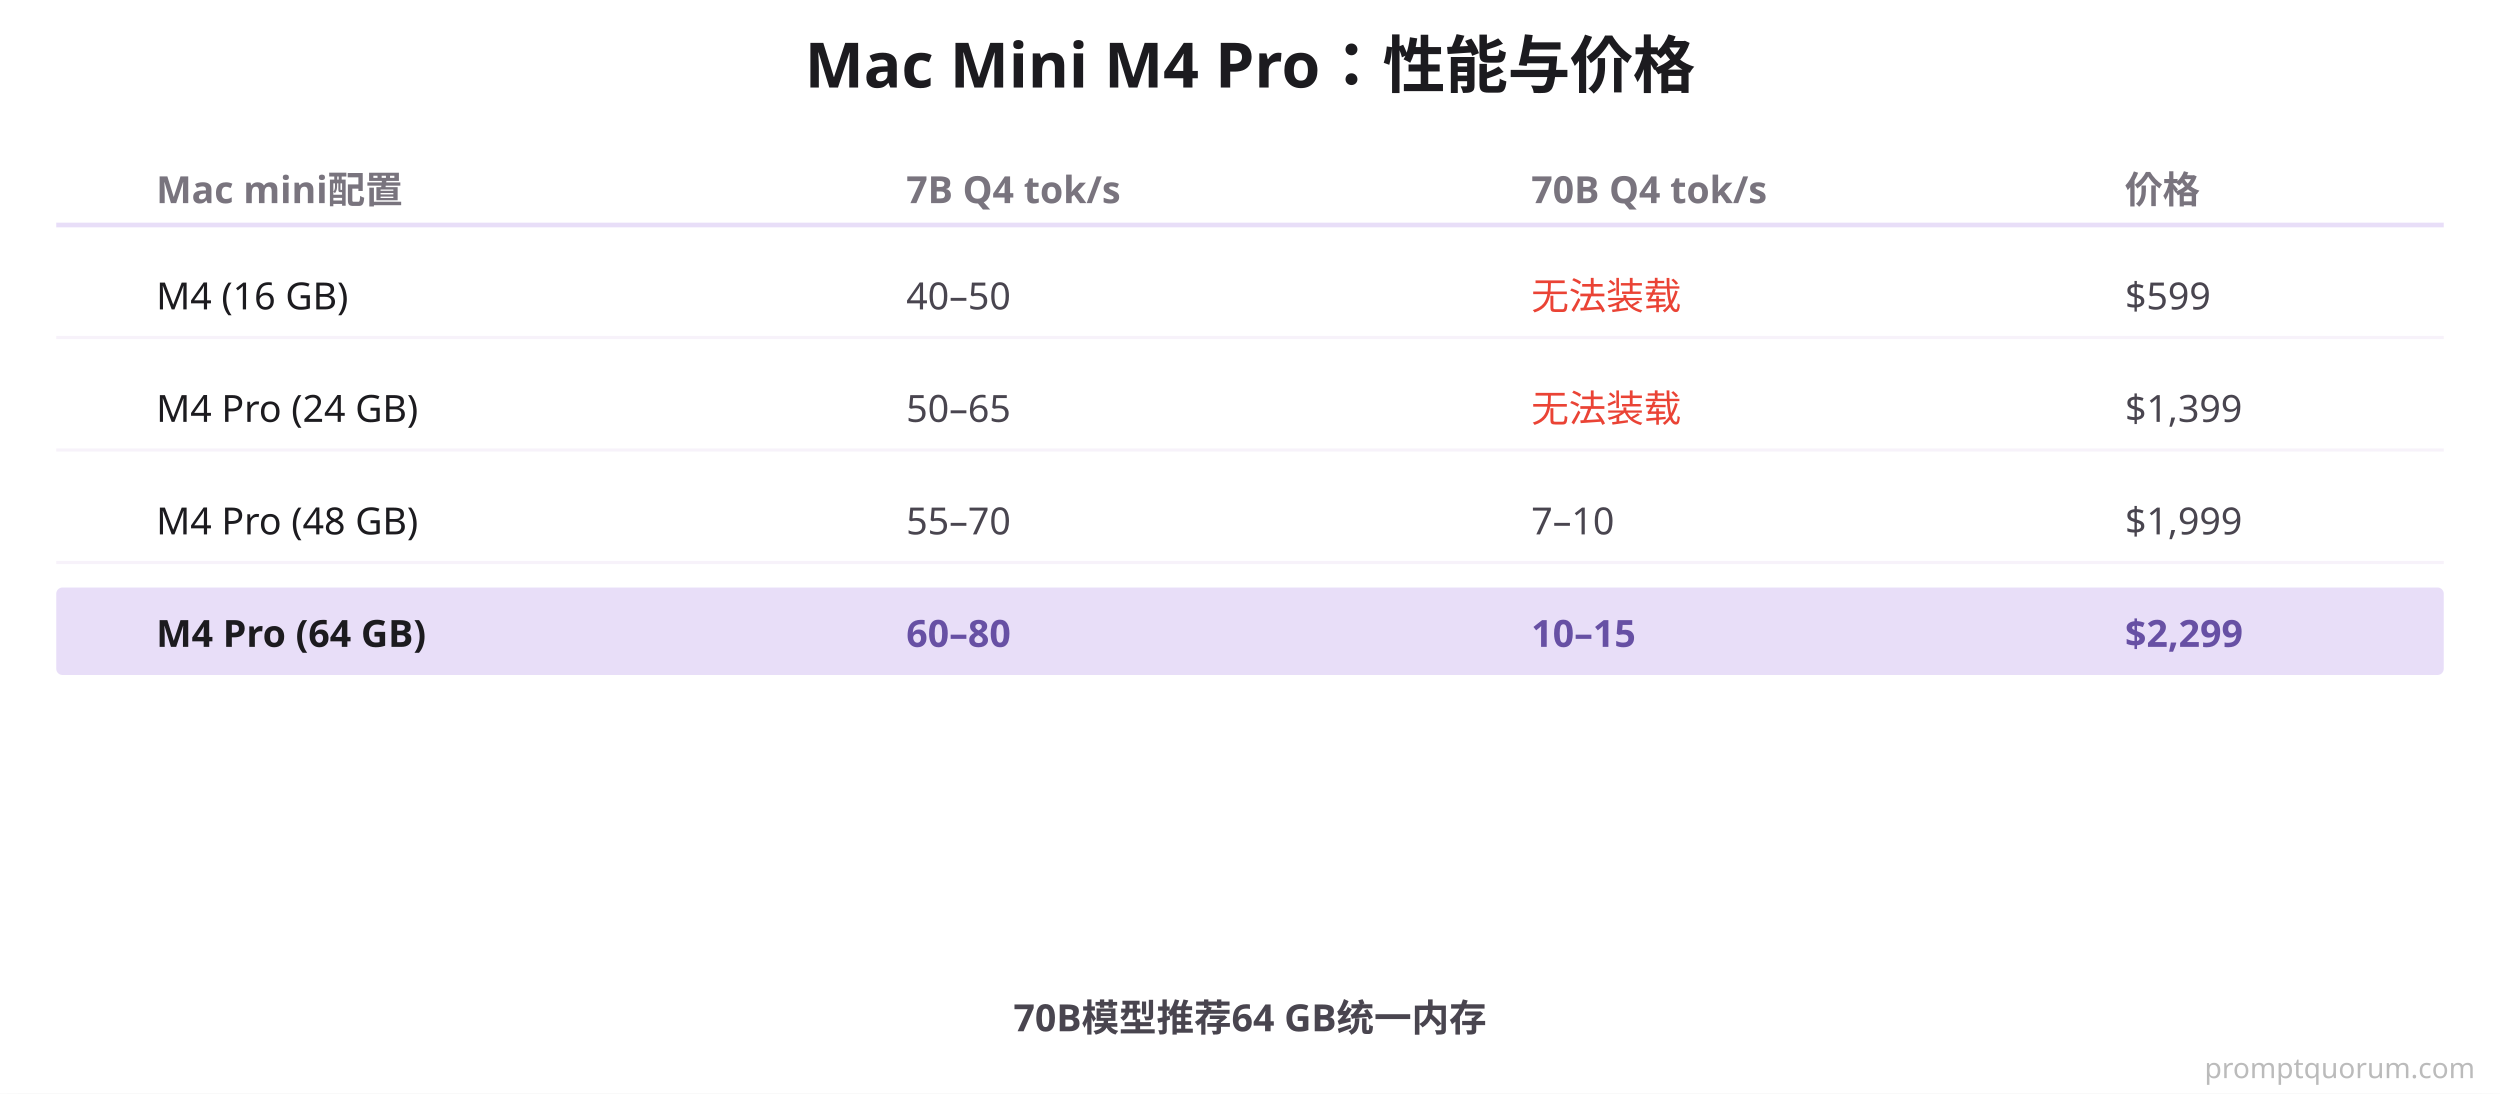
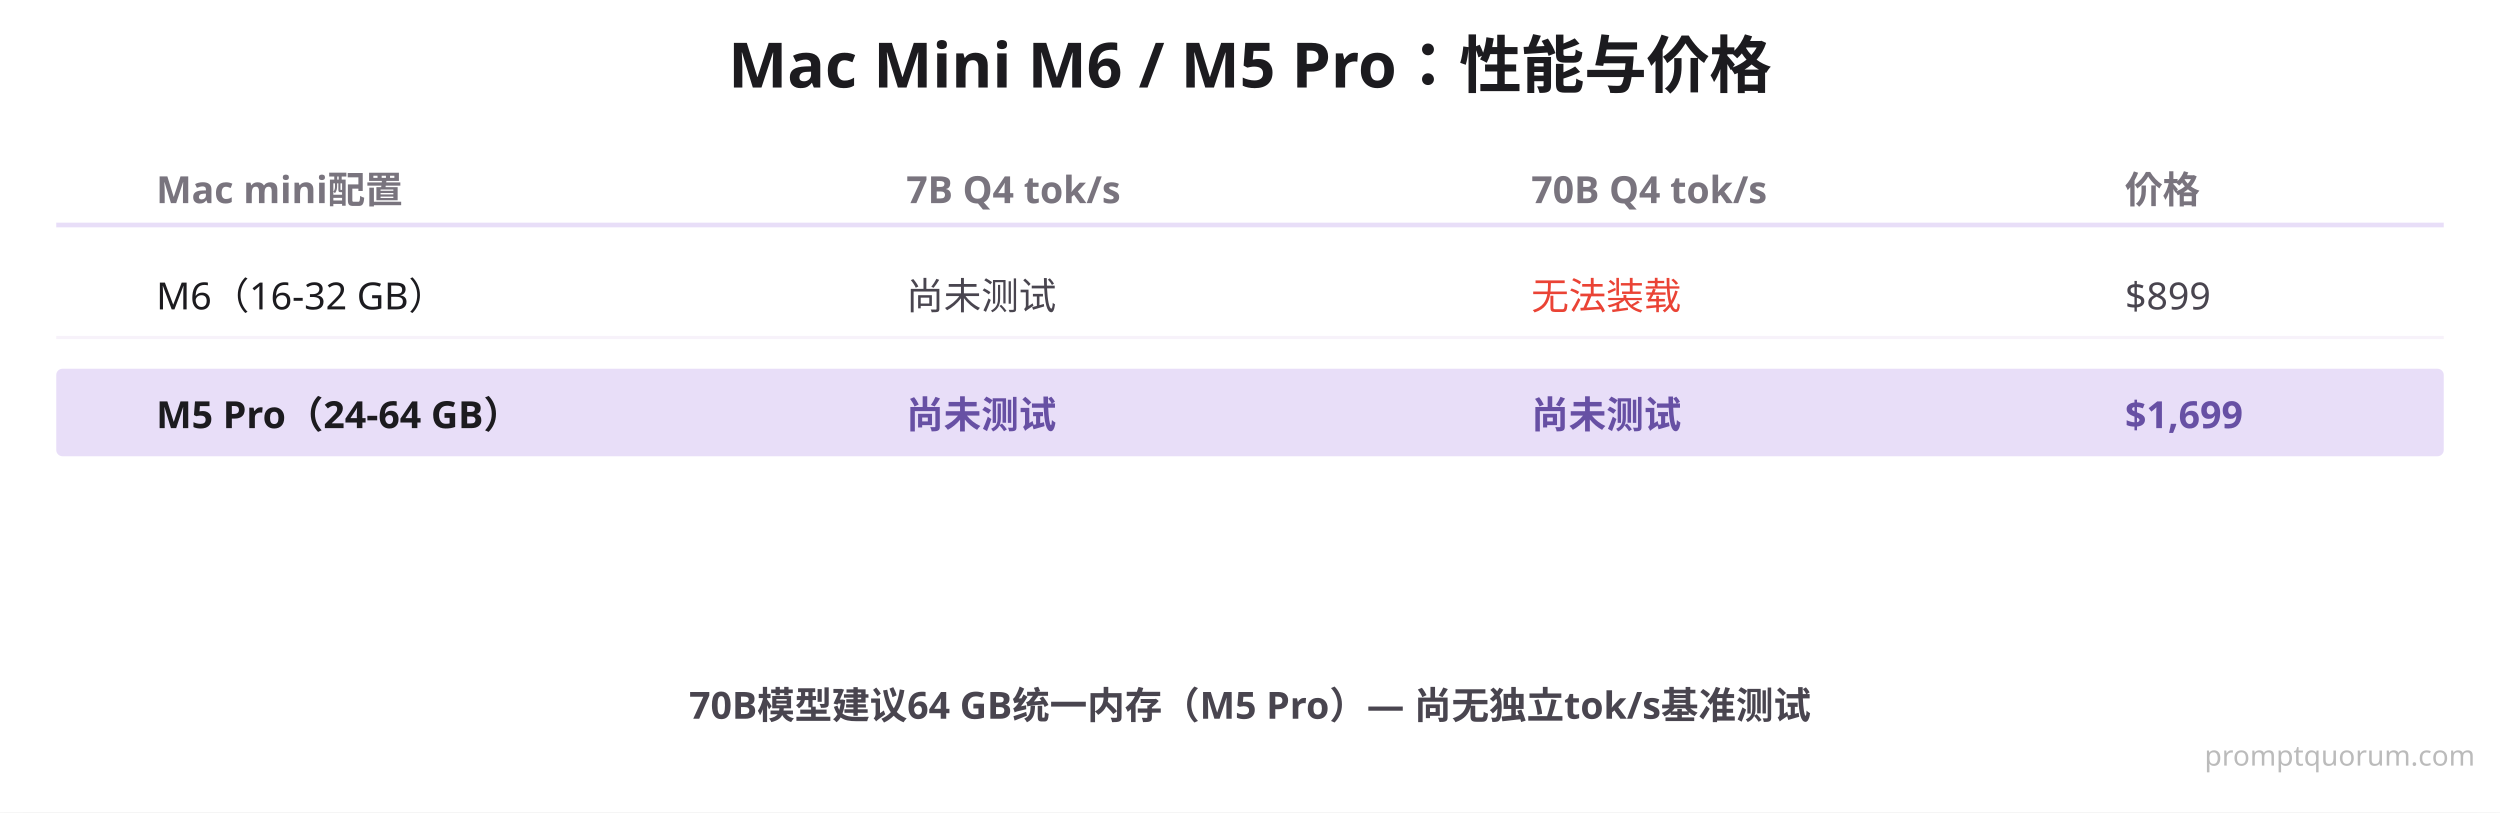
- <svg xmlns="http://www.w3.org/2000/svg" viewBox="0 0 800 350">
+ <svg xmlns="http://www.w3.org/2000/svg" viewBox="0 0 800 260">
  <defs>
    <filter id="shadow">
      <feDropShadow dx="0" dy="4" stdDeviation="6" flood-opacity="0.08" />
    </filter>
  </defs>
-   <rect width="800" height="350" fill="#FFFFFF" filter="url(#shadow)" />
-   <text x="400" y="28" font-size="20" font-weight="700" fill="#1C1B1F" text-anchor="middle" font-family="system-ui">Mac Mini M4 Pro：性能与价格</text>
+   <rect width="800" height="260" fill="#FFFFFF" filter="url(#shadow)" />
+   <text x="400" y="28" font-size="20" font-weight="700" fill="#1C1B1F" text-anchor="middle" font-family="system-ui">Mac Mini M6 / M5 Pro：性能与价格</text>
  <text x="50" y="65" font-size="12" font-weight="700" fill="#79747E" font-family="system-ui">Mac mini配置</text>
  <text x="290" y="65" font-size="12" font-weight="700" fill="#79747E" font-family="system-ui">7B Q4 tok/s</text>
  <text x="490" y="65" font-size="12" font-weight="700" fill="#79747E" font-family="system-ui">70B Q4 tok/s</text>
  <text x="680" y="65" font-size="12" font-weight="700" fill="#79747E" font-family="system-ui">价格</text>
  <line x1="18" y1="72" x2="782" y2="72" stroke="#E8DEF8" stroke-width="1.5" />
-   <text x="50" y="99" font-size="12" fill="#1C1B1F" font-family="system-ui">M4 (16 GB)</text>
-   <text x="290" y="99" font-size="12" fill="#49454F" font-family="system-ui">40–50</text>
+   <text x="50" y="99" font-size="12" fill="#1C1B1F" font-family="system-ui">M6（16-32 GB）</text>
+   <text x="290" y="99" font-size="12" fill="#49454F" font-family="system-ui">尚未测试</text>
  <text x="490" y="99" font-size="12" fill="#EA4335" font-family="system-ui">无法装载</text>
-   <text x="680" y="99" font-size="12" fill="#49454F" font-family="system-ui">$599</text>
+   <text x="680" y="99" font-size="12" fill="#49454F" font-family="system-ui">$899</text>
  <line x1="18" y1="108" x2="782" y2="108" stroke="#F7F2FA" stroke-width="1" />
-   <text x="50" y="135" font-size="12" fill="#1C1B1F" font-family="system-ui">M4 Pro (24 GB)</text>
-   <text x="290" y="135" font-size="12" fill="#49454F" font-family="system-ui">50–65</text>
-   <text x="490" y="135" font-size="12" fill="#EA4335" font-family="system-ui">无法装载</text>
-   <text x="680" y="135" font-size="12" fill="#49454F" font-family="system-ui">$1,399</text>
-   <line x1="18" y1="144" x2="782" y2="144" stroke="#F7F2FA" stroke-width="1" />
-   <text x="50" y="171" font-size="12" fill="#1C1B1F" font-family="system-ui">M4 Pro (48 GB)</text>
-   <text x="290" y="171" font-size="12" fill="#49454F" font-family="system-ui">55–70</text>
-   <text x="490" y="171" font-size="12" fill="#49454F" font-family="system-ui">7–10</text>
-   <text x="680" y="171" font-size="12" fill="#49454F" font-family="system-ui">$1,999</text>
-   <line x1="18" y1="180" x2="782" y2="180" stroke="#F7F2FA" stroke-width="1" />
-   <rect x="18" y="188" width="764" height="28" fill="#E8DEF8" rx="2" />
-   <text x="50" y="207" font-size="12" font-weight="700" fill="#1C1B1F" font-family="system-ui">M4 Pro (64 GB)</text>
-   <text x="290" y="207" font-size="12" font-weight="700" fill="#6750A4" font-family="system-ui">60–80</text>
-   <text x="490" y="207" font-size="12" font-weight="700" fill="#6750A4" font-family="system-ui">10–15</text>
-   <text x="680" y="207" font-size="12" font-weight="700" fill="#6750A4" font-family="system-ui">$2,299</text>
-   <text x="400" y="330" font-size="12" font-weight="600" fill="#49454F" text-anchor="middle" font-family="system-ui">70B模型推荐64 GB统一内存</text>
-   <text x="792" y="345" font-family="system-ui,sans-serif" font-size="9" fill="#BBBBBB" text-anchor="end">promptquorum.com</text>
+   <rect x="18" y="118" width="764" height="28" fill="#E8DEF8" rx="2" />
+   <text x="50" y="137" font-size="12" font-weight="700" fill="#1C1B1F" font-family="system-ui">M5 Pro（24-64 GB）</text>
+   <text x="290" y="137" font-size="12" font-weight="700" fill="#6750A4" font-family="system-ui">尚未测试</text>
+   <text x="490" y="137" font-size="12" font-weight="700" fill="#6750A4" font-family="system-ui">尚未测试</text>
+   <text x="680" y="137" font-size="12" font-weight="700" fill="#6750A4" font-family="system-ui">$1,699</text>
+   <text x="400" y="230" font-size="12" font-weight="600" fill="#49454F" text-anchor="middle" font-family="system-ui">70B模型建议64 GB统一内存（M5 Pro）— 尚无独立tok/s基准测试</text>
+   <text x="792" y="245" font-family="system-ui,sans-serif" font-size="9" fill="#BBBBBB" text-anchor="end">promptquorum.com</text>
</svg>
